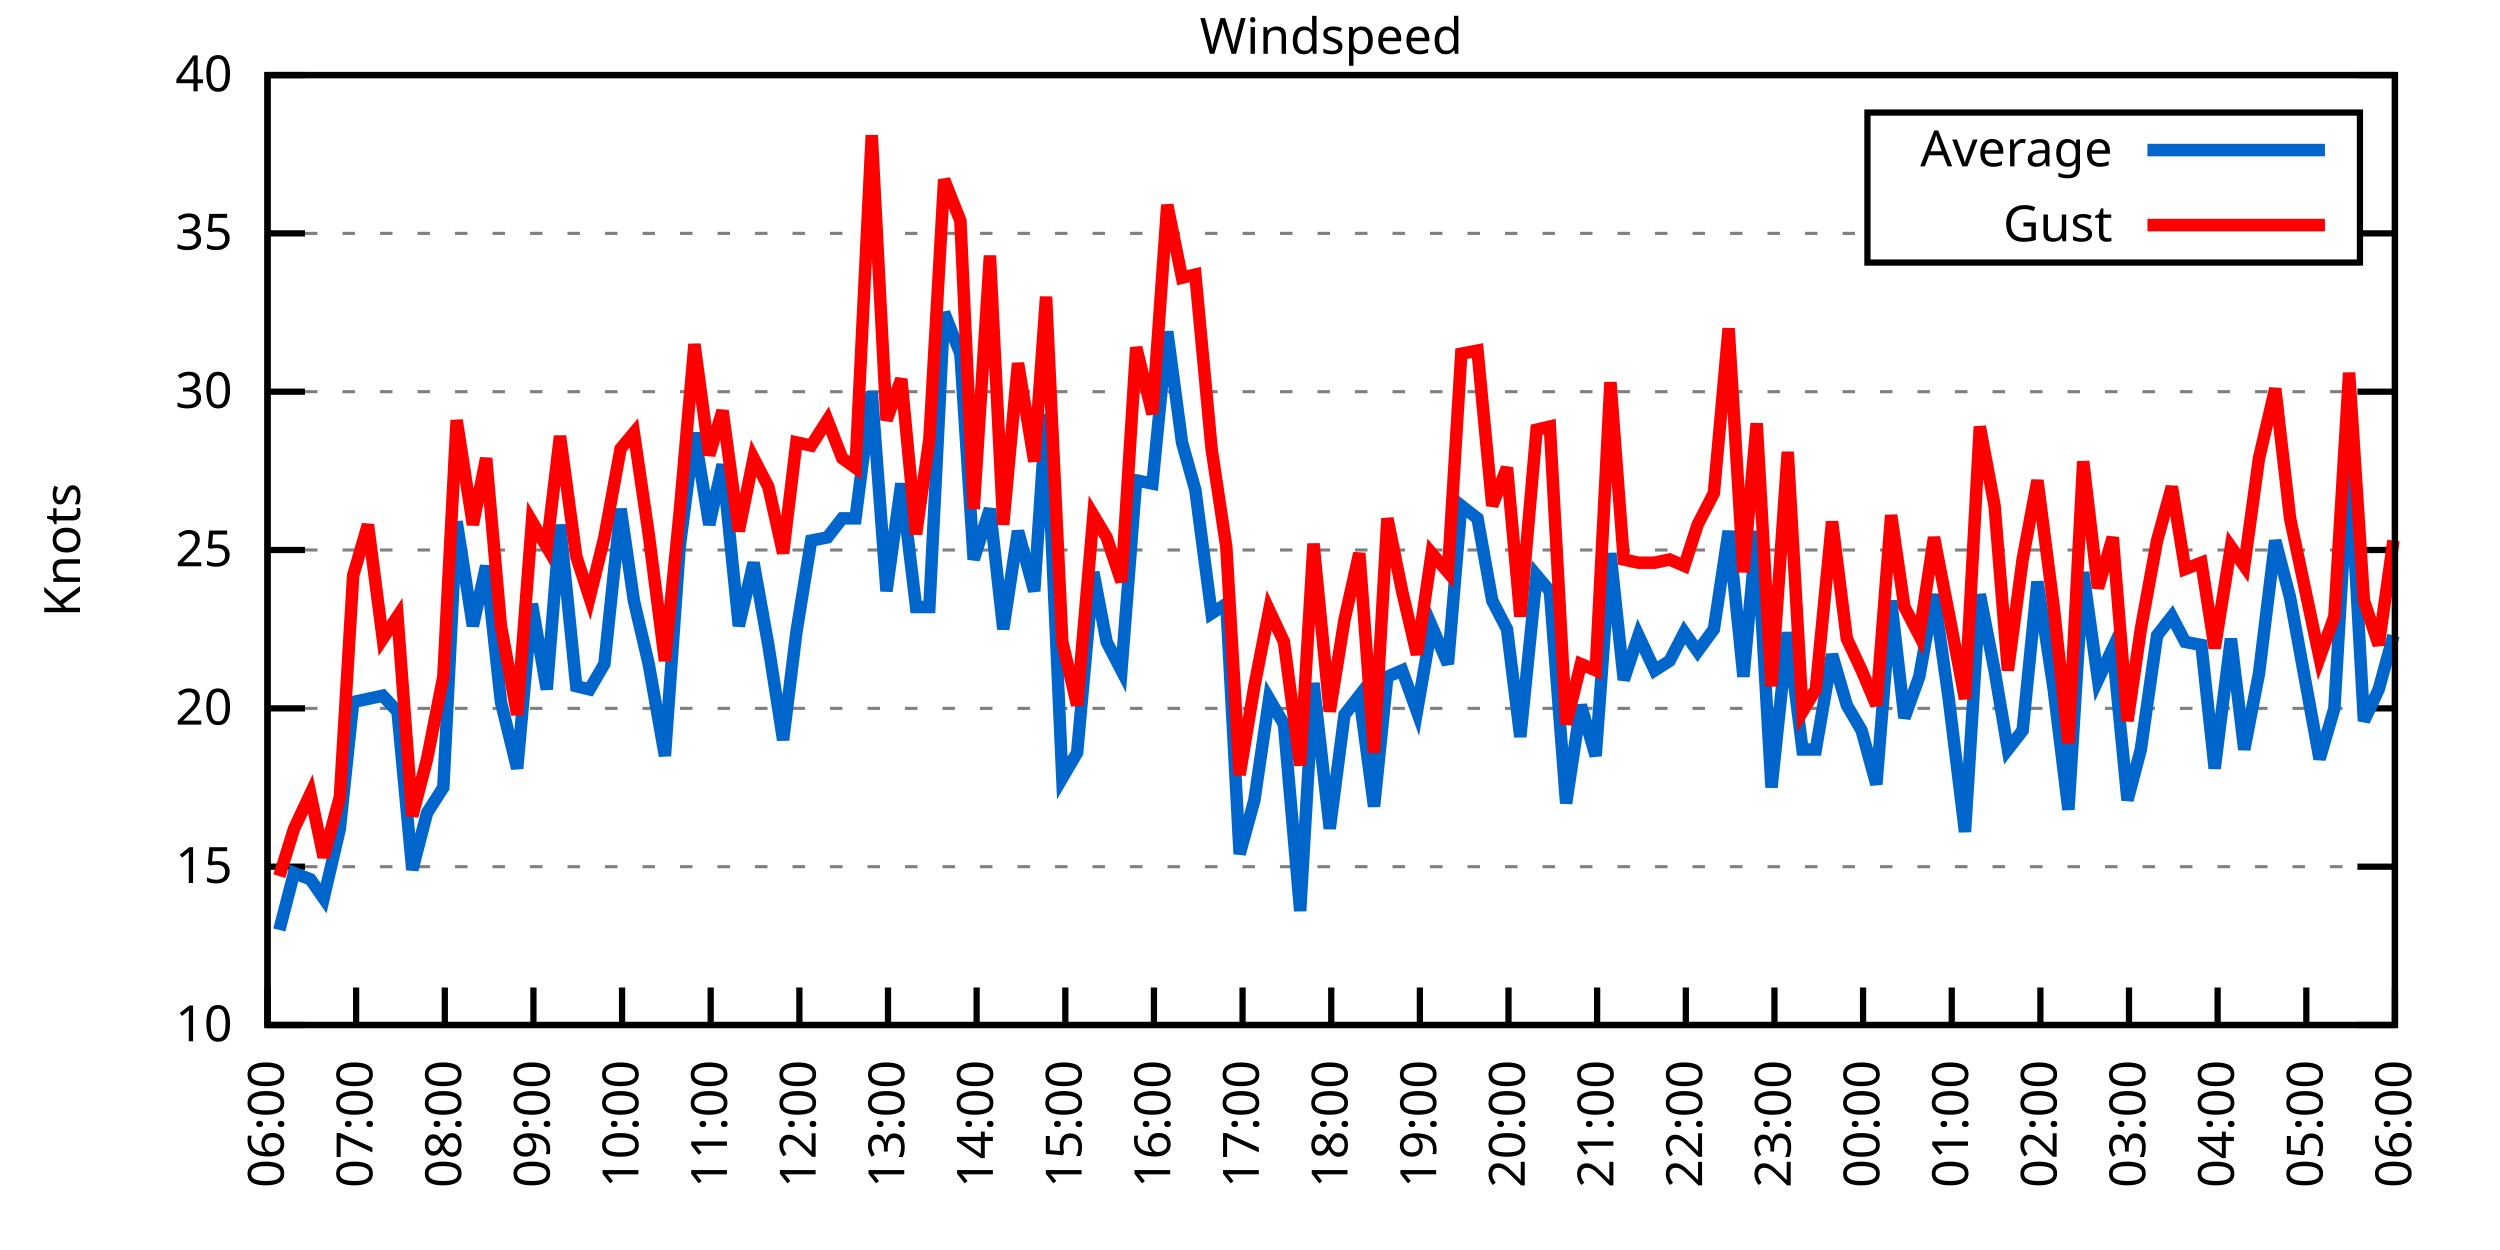
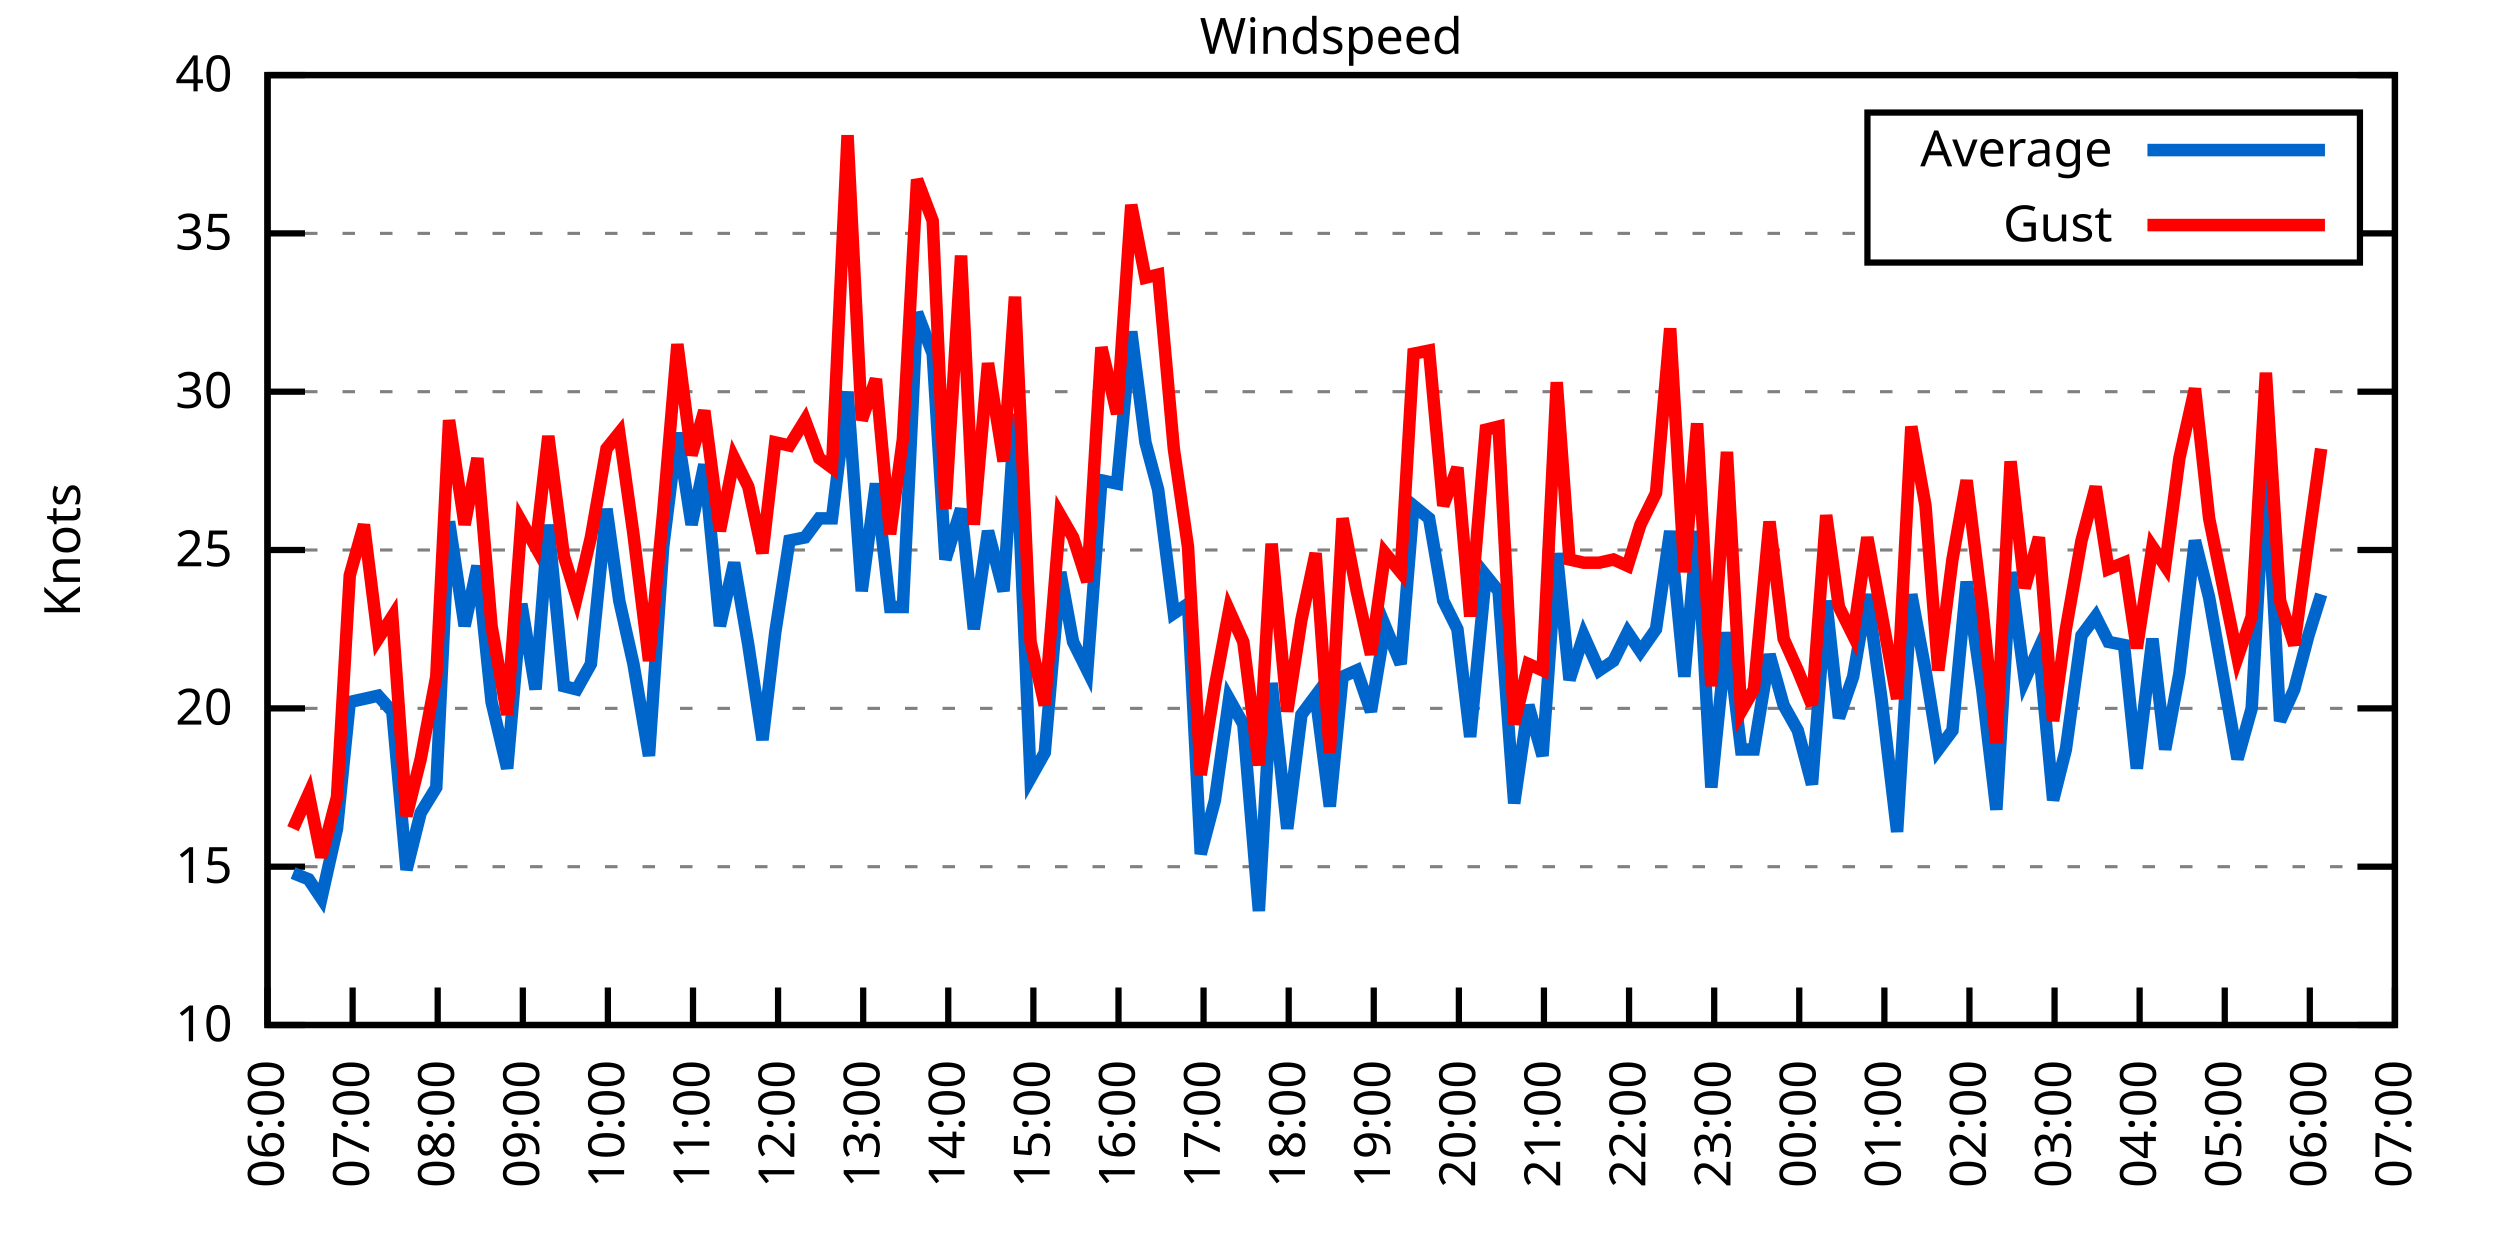
<svg xmlns="http://www.w3.org/2000/svg" xmlns:xlink="http://www.w3.org/1999/xlink" width="400" height="200" viewBox="0 0 400 200">
  <g id="gnuplot_canvas">
    <rect x="0" y="0" width="400" height="200" fill="none" />
    <defs>
      <circle id="gpDot" r="0.5" stroke-width="0.5" stroke="currentColor" />
      <path id="gpPt0" stroke-width="0.333" stroke="currentColor" d="M-1,0 h2 M0,-1 v2" />
      <path id="gpPt1" stroke-width="0.333" stroke="currentColor" d="M-1,-1 L1,1 M1,-1 L-1,1" />
      <path id="gpPt2" stroke-width="0.333" stroke="currentColor" d="M-1,0 L1,0 M0,-1 L0,1 M-1,-1 L1,1 M-1,1 L1,-1" />
      <rect id="gpPt3" stroke-width="0.333" stroke="currentColor" x="-1" y="-1" width="2" height="2" />
      <rect id="gpPt4" stroke-width="0.333" stroke="currentColor" fill="currentColor" x="-1" y="-1" width="2" height="2" />
      <circle id="gpPt5" stroke-width="0.333" stroke="currentColor" cx="0" cy="0" r="1" />
      <use xlink:href="#gpPt5" id="gpPt6" fill="currentColor" stroke="none" />
      <path id="gpPt7" stroke-width="0.333" stroke="currentColor" d="M0,-1.33 L-1.33,0.67 L1.33,0.67 z" />
      <use xlink:href="#gpPt7" id="gpPt8" fill="currentColor" stroke="none" />
      <use xlink:href="#gpPt7" id="gpPt9" stroke="currentColor" transform="rotate(180)" />
      <use xlink:href="#gpPt9" id="gpPt10" fill="currentColor" stroke="none" />
      <use xlink:href="#gpPt3" id="gpPt11" stroke="currentColor" transform="rotate(45)" />
      <use xlink:href="#gpPt11" id="gpPt12" fill="currentColor" stroke="none" />
      <path id="gpPt13" stroke-width="0.333" stroke="currentColor" d="M0,1.330 L1.265,0.411 L0.782,-1.067 L-0.782,-1.076 L-1.265,0.411 z" />
      <use xlink:href="#gpPt13" id="gpPt14" fill="currentColor" stroke="none" />
      <filter id="textbox" filterUnits="objectBoundingBox" x="0" y="0" height="1" width="1">
        <feFlood flood-color="white" flood-opacity="1" result="bgnd" />
        <feComposite in="SourceGraphic" in2="bgnd" operator="atop" />
      </filter>
      <filter id="greybox" filterUnits="objectBoundingBox" x="0" y="0" height="1" width="1">
        <feFlood flood-color="lightgrey" flood-opacity="1" result="grey" />
        <feComposite in="SourceGraphic" in2="grey" operator="atop" />
      </filter>
    </defs>
    <g fill="none" color="white" stroke="currentColor" stroke-width="1.00" stroke-linecap="butt" stroke-linejoin="miter">
</g>
    <g fill="none" color="black" stroke="currentColor" stroke-width="1.00" stroke-linecap="butt" stroke-linejoin="miter">
      <g stroke="none" shape-rendering="crispEdges">
        <polygon fill="rgb(255, 255, 255)" points="42.80,164.00 383.18,164.00 383.18,12.02 42.80,12.02 " />
      </g>
    </g>
    <g fill="none" color="black" stroke="currentColor" stroke-width="1.00" stroke-linecap="butt" stroke-linejoin="miter">
</g>
    <g fill="none" color="black" stroke="black" stroke-width="0.50" stroke-linecap="butt" stroke-linejoin="miter">
</g>
    <g fill="none" color="gray" stroke="currentColor" stroke-width="0.50" stroke-linecap="butt" stroke-linejoin="miter">
      <path stroke="gray" stroke-dasharray="2,4" class="gridline" d="M42.80,164.00 L383.19,164.00  " />
    </g>
    <g fill="none" color="gray" stroke="gray" stroke-width="1.00" stroke-linecap="butt" stroke-linejoin="miter">
</g>
    <g fill="none" color="black" stroke="currentColor" stroke-width="1.00" stroke-linecap="butt" stroke-linejoin="miter">
      <path stroke="black" d="M42.80,164.00 L48.80,164.00 M383.19,164.00 L377.19,164.00  " />
      <g transform="translate(37.20,166.60)" stroke="none" fill="black" font-family="Sans" font-size="8.00" text-anchor="end">
        <text>
          <tspan font-family="Sans"> 10</tspan>
        </text>
      </g>
    </g>
    <g fill="none" color="black" stroke="currentColor" stroke-width="1.00" stroke-linecap="butt" stroke-linejoin="miter">
</g>
    <g fill="none" color="black" stroke="black" stroke-width="0.50" stroke-linecap="butt" stroke-linejoin="miter">
</g>
    <g fill="none" color="gray" stroke="currentColor" stroke-width="0.50" stroke-linecap="butt" stroke-linejoin="miter">
      <path stroke="gray" stroke-dasharray="2,4" class="gridline" d="M42.80,138.67 L383.19,138.67  " />
    </g>
    <g fill="none" color="gray" stroke="gray" stroke-width="1.00" stroke-linecap="butt" stroke-linejoin="miter">
</g>
    <g fill="none" color="black" stroke="currentColor" stroke-width="1.00" stroke-linecap="butt" stroke-linejoin="miter">
      <path stroke="black" d="M42.80,138.67 L48.80,138.67 M383.19,138.67 L377.19,138.67  " />
      <g transform="translate(37.20,141.27)" stroke="none" fill="black" font-family="Sans" font-size="8.00" text-anchor="end">
        <text>
          <tspan font-family="Sans"> 15</tspan>
        </text>
      </g>
    </g>
    <g fill="none" color="black" stroke="currentColor" stroke-width="1.00" stroke-linecap="butt" stroke-linejoin="miter">
</g>
    <g fill="none" color="black" stroke="black" stroke-width="0.50" stroke-linecap="butt" stroke-linejoin="miter">
</g>
    <g fill="none" color="gray" stroke="currentColor" stroke-width="0.50" stroke-linecap="butt" stroke-linejoin="miter">
      <path stroke="gray" stroke-dasharray="2,4" class="gridline" d="M42.80,113.34 L383.19,113.34  " />
    </g>
    <g fill="none" color="gray" stroke="gray" stroke-width="1.00" stroke-linecap="butt" stroke-linejoin="miter">
</g>
    <g fill="none" color="black" stroke="currentColor" stroke-width="1.00" stroke-linecap="butt" stroke-linejoin="miter">
      <path stroke="black" d="M42.80,113.34 L48.80,113.34 M383.19,113.34 L377.19,113.34  " />
      <g transform="translate(37.20,115.94)" stroke="none" fill="black" font-family="Sans" font-size="8.00" text-anchor="end">
        <text>
          <tspan font-family="Sans"> 20</tspan>
        </text>
      </g>
    </g>
    <g fill="none" color="black" stroke="currentColor" stroke-width="1.00" stroke-linecap="butt" stroke-linejoin="miter">
</g>
    <g fill="none" color="black" stroke="black" stroke-width="0.50" stroke-linecap="butt" stroke-linejoin="miter">
</g>
    <g fill="none" color="gray" stroke="currentColor" stroke-width="0.50" stroke-linecap="butt" stroke-linejoin="miter">
      <path stroke="gray" stroke-dasharray="2,4" class="gridline" d="M42.80,88.00 L383.19,88.00  " />
    </g>
    <g fill="none" color="gray" stroke="gray" stroke-width="1.00" stroke-linecap="butt" stroke-linejoin="miter">
</g>
    <g fill="none" color="black" stroke="currentColor" stroke-width="1.00" stroke-linecap="butt" stroke-linejoin="miter">
      <path stroke="black" d="M42.80,88.00 L48.80,88.00 M383.19,88.00 L377.19,88.00  " />
      <g transform="translate(37.20,90.60)" stroke="none" fill="black" font-family="Sans" font-size="8.00" text-anchor="end">
        <text>
          <tspan font-family="Sans"> 25</tspan>
        </text>
      </g>
    </g>
    <g fill="none" color="black" stroke="currentColor" stroke-width="1.00" stroke-linecap="butt" stroke-linejoin="miter">
</g>
    <g fill="none" color="black" stroke="black" stroke-width="0.50" stroke-linecap="butt" stroke-linejoin="miter">
</g>
    <g fill="none" color="gray" stroke="currentColor" stroke-width="0.50" stroke-linecap="butt" stroke-linejoin="miter">
      <path stroke="gray" stroke-dasharray="2,4" class="gridline" d="M42.80,62.67 L383.19,62.67  " />
    </g>
    <g fill="none" color="gray" stroke="gray" stroke-width="1.00" stroke-linecap="butt" stroke-linejoin="miter">
</g>
    <g fill="none" color="black" stroke="currentColor" stroke-width="1.00" stroke-linecap="butt" stroke-linejoin="miter">
      <path stroke="black" d="M42.80,62.67 L48.80,62.67 M383.19,62.67 L377.19,62.67  " />
      <g transform="translate(37.20,65.27)" stroke="none" fill="black" font-family="Sans" font-size="8.00" text-anchor="end">
        <text>
          <tspan font-family="Sans"> 30</tspan>
        </text>
      </g>
    </g>
    <g fill="none" color="black" stroke="currentColor" stroke-width="1.00" stroke-linecap="butt" stroke-linejoin="miter">
</g>
    <g fill="none" color="black" stroke="black" stroke-width="0.50" stroke-linecap="butt" stroke-linejoin="miter">
</g>
    <g fill="none" color="gray" stroke="currentColor" stroke-width="0.50" stroke-linecap="butt" stroke-linejoin="miter">
      <path stroke="gray" stroke-dasharray="2,4" class="gridline" d="M42.80,37.34 L298.79,37.34 M377.59,37.34 L383.19,37.34  " />
    </g>
    <g fill="none" color="gray" stroke="gray" stroke-width="1.00" stroke-linecap="butt" stroke-linejoin="miter">
</g>
    <g fill="none" color="black" stroke="currentColor" stroke-width="1.00" stroke-linecap="butt" stroke-linejoin="miter">
      <path stroke="black" d="M42.80,37.34 L48.80,37.34 M383.19,37.34 L377.19,37.34  " />
      <g transform="translate(37.20,39.94)" stroke="none" fill="black" font-family="Sans" font-size="8.00" text-anchor="end">
        <text>
          <tspan font-family="Sans"> 35</tspan>
        </text>
      </g>
    </g>
    <g fill="none" color="black" stroke="currentColor" stroke-width="1.00" stroke-linecap="butt" stroke-linejoin="miter">
</g>
    <g fill="none" color="black" stroke="black" stroke-width="0.50" stroke-linecap="butt" stroke-linejoin="miter">
</g>
    <g fill="none" color="gray" stroke="currentColor" stroke-width="0.50" stroke-linecap="butt" stroke-linejoin="miter">
      <path stroke="gray" stroke-dasharray="2,4" class="gridline" d="M42.80,12.01 L383.19,12.01  " />
    </g>
    <g fill="none" color="gray" stroke="gray" stroke-width="1.00" stroke-linecap="butt" stroke-linejoin="miter">
</g>
    <g fill="none" color="black" stroke="currentColor" stroke-width="1.00" stroke-linecap="butt" stroke-linejoin="miter">
      <path stroke="black" d="M42.80,12.01 L48.80,12.01 M383.19,12.01 L377.19,12.01  " />
      <g transform="translate(37.20,14.61)" stroke="none" fill="black" font-family="Sans" font-size="8.00" text-anchor="end">
        <text>
          <tspan font-family="Sans"> 40</tspan>
        </text>
      </g>
    </g>
    <g fill="none" color="black" stroke="currentColor" stroke-width="1.00" stroke-linecap="butt" stroke-linejoin="miter">
      <path stroke="black" d="M42.80,164.00 L42.80,158.00  " />
      <g transform="translate(45.40,169.60) rotate(270.00)" stroke="none" fill="black" font-family="Sans" font-size="8.00" text-anchor="end">
        <text>
          <tspan font-family="Sans">06:00</tspan>
        </text>
      </g>
    </g>
    <g fill="none" color="black" stroke="currentColor" stroke-width="1.00" stroke-linecap="butt" stroke-linejoin="miter">
-       <path stroke="black" d="M56.98,164.00 L56.98,158.00  " />
-       <g transform="translate(59.58,169.60) rotate(270.00)" stroke="none" fill="black" font-family="Sans" font-size="8.00" text-anchor="end">
+       <path stroke="black" d="M56.42,164.00 L56.42,158.00  " />
+       <g transform="translate(59.02,169.60) rotate(270.00)" stroke="none" fill="black" font-family="Sans" font-size="8.00" text-anchor="end">
        <text>
          <tspan font-family="Sans">07:00</tspan>
        </text>
      </g>
    </g>
    <g fill="none" color="black" stroke="currentColor" stroke-width="1.00" stroke-linecap="butt" stroke-linejoin="miter">
-       <path stroke="black" d="M71.17,164.00 L71.17,158.00  " />
-       <g transform="translate(73.77,169.60) rotate(270.00)" stroke="none" fill="black" font-family="Sans" font-size="8.00" text-anchor="end">
+       <path stroke="black" d="M70.03,164.00 L70.03,158.00  " />
+       <g transform="translate(72.63,169.60) rotate(270.00)" stroke="none" fill="black" font-family="Sans" font-size="8.00" text-anchor="end">
        <text>
          <tspan font-family="Sans">08:00</tspan>
        </text>
      </g>
    </g>
    <g fill="none" color="black" stroke="currentColor" stroke-width="1.00" stroke-linecap="butt" stroke-linejoin="miter">
-       <path stroke="black" d="M85.35,164.00 L85.35,158.00  " />
-       <g transform="translate(87.95,169.60) rotate(270.00)" stroke="none" fill="black" font-family="Sans" font-size="8.00" text-anchor="end">
+       <path stroke="black" d="M83.65,164.00 L83.65,158.00  " />
+       <g transform="translate(86.25,169.60) rotate(270.00)" stroke="none" fill="black" font-family="Sans" font-size="8.00" text-anchor="end">
        <text>
          <tspan font-family="Sans">09:00</tspan>
        </text>
      </g>
    </g>
    <g fill="none" color="black" stroke="currentColor" stroke-width="1.00" stroke-linecap="butt" stroke-linejoin="miter">
-       <path stroke="black" d="M99.53,164.00 L99.53,158.00  " />
-       <g transform="translate(102.13,169.60) rotate(270.00)" stroke="none" fill="black" font-family="Sans" font-size="8.00" text-anchor="end">
+       <path stroke="black" d="M97.26,164.00 L97.26,158.00  " />
+       <g transform="translate(99.86,169.60) rotate(270.00)" stroke="none" fill="black" font-family="Sans" font-size="8.00" text-anchor="end">
        <text>
          <tspan font-family="Sans">10:00</tspan>
        </text>
      </g>
    </g>
    <g fill="none" color="black" stroke="currentColor" stroke-width="1.00" stroke-linecap="butt" stroke-linejoin="miter">
-       <path stroke="black" d="M113.71,164.00 L113.71,158.00  " />
-       <g transform="translate(116.31,169.60) rotate(270.00)" stroke="none" fill="black" font-family="Sans" font-size="8.00" text-anchor="end">
+       <path stroke="black" d="M110.88,164.00 L110.88,158.00  " />
+       <g transform="translate(113.48,169.60) rotate(270.00)" stroke="none" fill="black" font-family="Sans" font-size="8.00" text-anchor="end">
        <text>
          <tspan font-family="Sans">11:00</tspan>
        </text>
      </g>
    </g>
    <g fill="none" color="black" stroke="currentColor" stroke-width="1.00" stroke-linecap="butt" stroke-linejoin="miter">
-       <path stroke="black" d="M127.90,164.00 L127.90,158.00  " />
-       <g transform="translate(130.50,169.60) rotate(270.00)" stroke="none" fill="black" font-family="Sans" font-size="8.00" text-anchor="end">
+       <path stroke="black" d="M124.49,164.00 L124.49,158.00  " />
+       <g transform="translate(127.09,169.60) rotate(270.00)" stroke="none" fill="black" font-family="Sans" font-size="8.00" text-anchor="end">
        <text>
          <tspan font-family="Sans">12:00</tspan>
        </text>
      </g>
    </g>
    <g fill="none" color="black" stroke="currentColor" stroke-width="1.00" stroke-linecap="butt" stroke-linejoin="miter">
-       <path stroke="black" d="M142.08,164.00 L142.08,158.00  " />
-       <g transform="translate(144.68,169.60) rotate(270.00)" stroke="none" fill="black" font-family="Sans" font-size="8.00" text-anchor="end">
+       <path stroke="black" d="M138.11,164.00 L138.11,158.00  " />
+       <g transform="translate(140.71,169.60) rotate(270.00)" stroke="none" fill="black" font-family="Sans" font-size="8.00" text-anchor="end">
        <text>
          <tspan font-family="Sans">13:00</tspan>
        </text>
      </g>
    </g>
    <g fill="none" color="black" stroke="currentColor" stroke-width="1.00" stroke-linecap="butt" stroke-linejoin="miter">
-       <path stroke="black" d="M156.26,164.00 L156.26,158.00  " />
-       <g transform="translate(158.86,169.60) rotate(270.00)" stroke="none" fill="black" font-family="Sans" font-size="8.00" text-anchor="end">
+       <path stroke="black" d="M151.72,164.00 L151.72,158.00  " />
+       <g transform="translate(154.32,169.60) rotate(270.00)" stroke="none" fill="black" font-family="Sans" font-size="8.00" text-anchor="end">
        <text>
          <tspan font-family="Sans">14:00</tspan>
        </text>
      </g>
    </g>
    <g fill="none" color="black" stroke="currentColor" stroke-width="1.00" stroke-linecap="butt" stroke-linejoin="miter">
-       <path stroke="black" d="M170.45,164.00 L170.45,158.00  " />
-       <g transform="translate(173.05,169.60) rotate(270.00)" stroke="none" fill="black" font-family="Sans" font-size="8.00" text-anchor="end">
+       <path stroke="black" d="M165.34,164.00 L165.34,158.00  " />
+       <g transform="translate(167.94,169.60) rotate(270.00)" stroke="none" fill="black" font-family="Sans" font-size="8.00" text-anchor="end">
        <text>
          <tspan font-family="Sans">15:00</tspan>
        </text>
      </g>
    </g>
    <g fill="none" color="black" stroke="currentColor" stroke-width="1.00" stroke-linecap="butt" stroke-linejoin="miter">
-       <path stroke="black" d="M184.63,164.00 L184.63,158.00  " />
-       <g transform="translate(187.23,169.60) rotate(270.00)" stroke="none" fill="black" font-family="Sans" font-size="8.00" text-anchor="end">
+       <path stroke="black" d="M178.96,164.00 L178.96,158.00  " />
+       <g transform="translate(181.56,169.60) rotate(270.00)" stroke="none" fill="black" font-family="Sans" font-size="8.00" text-anchor="end">
        <text>
          <tspan font-family="Sans">16:00</tspan>
        </text>
      </g>
    </g>
    <g fill="none" color="black" stroke="currentColor" stroke-width="1.00" stroke-linecap="butt" stroke-linejoin="miter">
-       <path stroke="black" d="M198.81,164.00 L198.81,158.00  " />
-       <g transform="translate(201.41,169.60) rotate(270.00)" stroke="none" fill="black" font-family="Sans" font-size="8.00" text-anchor="end">
+       <path stroke="black" d="M192.57,164.00 L192.57,158.00  " />
+       <g transform="translate(195.17,169.60) rotate(270.00)" stroke="none" fill="black" font-family="Sans" font-size="8.00" text-anchor="end">
        <text>
          <tspan font-family="Sans">17:00</tspan>
        </text>
      </g>
    </g>
    <g fill="none" color="black" stroke="currentColor" stroke-width="1.00" stroke-linecap="butt" stroke-linejoin="miter">
-       <path stroke="black" d="M213.00,164.00 L213.00,158.00  " />
-       <g transform="translate(215.60,169.60) rotate(270.00)" stroke="none" fill="black" font-family="Sans" font-size="8.00" text-anchor="end">
+       <path stroke="black" d="M206.19,164.00 L206.19,158.00  " />
+       <g transform="translate(208.79,169.60) rotate(270.00)" stroke="none" fill="black" font-family="Sans" font-size="8.00" text-anchor="end">
        <text>
          <tspan font-family="Sans">18:00</tspan>
        </text>
      </g>
    </g>
    <g fill="none" color="black" stroke="currentColor" stroke-width="1.00" stroke-linecap="butt" stroke-linejoin="miter">
-       <path stroke="black" d="M227.18,164.00 L227.18,158.00  " />
-       <g transform="translate(229.78,169.60) rotate(270.00)" stroke="none" fill="black" font-family="Sans" font-size="8.00" text-anchor="end">
+       <path stroke="black" d="M219.80,164.00 L219.80,158.00  " />
+       <g transform="translate(222.40,169.60) rotate(270.00)" stroke="none" fill="black" font-family="Sans" font-size="8.00" text-anchor="end">
        <text>
          <tspan font-family="Sans">19:00</tspan>
        </text>
      </g>
    </g>
    <g fill="none" color="black" stroke="currentColor" stroke-width="1.00" stroke-linecap="butt" stroke-linejoin="miter">
-       <path stroke="black" d="M241.36,164.00 L241.36,158.00  " />
-       <g transform="translate(243.96,169.60) rotate(270.00)" stroke="none" fill="black" font-family="Sans" font-size="8.00" text-anchor="end">
+       <path stroke="black" d="M233.42,164.00 L233.42,158.00  " />
+       <g transform="translate(236.02,169.60) rotate(270.00)" stroke="none" fill="black" font-family="Sans" font-size="8.00" text-anchor="end">
        <text>
          <tspan font-family="Sans">20:00</tspan>
        </text>
      </g>
    </g>
    <g fill="none" color="black" stroke="currentColor" stroke-width="1.00" stroke-linecap="butt" stroke-linejoin="miter">
-       <path stroke="black" d="M255.54,164.00 L255.54,158.00  " />
-       <g transform="translate(258.14,169.60) rotate(270.00)" stroke="none" fill="black" font-family="Sans" font-size="8.00" text-anchor="end">
+       <path stroke="black" d="M247.03,164.00 L247.03,158.00  " />
+       <g transform="translate(249.63,169.60) rotate(270.00)" stroke="none" fill="black" font-family="Sans" font-size="8.00" text-anchor="end">
        <text>
          <tspan font-family="Sans">21:00</tspan>
        </text>
      </g>
    </g>
    <g fill="none" color="black" stroke="currentColor" stroke-width="1.00" stroke-linecap="butt" stroke-linejoin="miter">
-       <path stroke="black" d="M269.73,164.00 L269.73,158.00  " />
-       <g transform="translate(272.33,169.60) rotate(270.00)" stroke="none" fill="black" font-family="Sans" font-size="8.00" text-anchor="end">
+       <path stroke="black" d="M260.65,164.00 L260.65,158.00  " />
+       <g transform="translate(263.25,169.60) rotate(270.00)" stroke="none" fill="black" font-family="Sans" font-size="8.00" text-anchor="end">
        <text>
          <tspan font-family="Sans">22:00</tspan>
        </text>
      </g>
    </g>
    <g fill="none" color="black" stroke="currentColor" stroke-width="1.00" stroke-linecap="butt" stroke-linejoin="miter">
-       <path stroke="black" d="M283.91,164.00 L283.91,158.00  " />
-       <g transform="translate(286.51,169.60) rotate(270.00)" stroke="none" fill="black" font-family="Sans" font-size="8.00" text-anchor="end">
+       <path stroke="black" d="M274.27,164.00 L274.27,158.00  " />
+       <g transform="translate(276.87,169.60) rotate(270.00)" stroke="none" fill="black" font-family="Sans" font-size="8.00" text-anchor="end">
        <text>
          <tspan font-family="Sans">23:00</tspan>
        </text>
      </g>
    </g>
    <g fill="none" color="black" stroke="currentColor" stroke-width="1.00" stroke-linecap="butt" stroke-linejoin="miter">
-       <path stroke="black" d="M298.09,164.00 L298.09,158.00  " />
-       <g transform="translate(300.69,169.60) rotate(270.00)" stroke="none" fill="black" font-family="Sans" font-size="8.00" text-anchor="end">
+       <path stroke="black" d="M287.88,164.00 L287.88,158.00  " />
+       <g transform="translate(290.48,169.60) rotate(270.00)" stroke="none" fill="black" font-family="Sans" font-size="8.00" text-anchor="end">
        <text>
          <tspan font-family="Sans">00:00</tspan>
        </text>
      </g>
    </g>
    <g fill="none" color="black" stroke="currentColor" stroke-width="1.00" stroke-linecap="butt" stroke-linejoin="miter">
-       <path stroke="black" d="M312.28,164.00 L312.28,158.00  " />
-       <g transform="translate(314.88,169.60) rotate(270.00)" stroke="none" fill="black" font-family="Sans" font-size="8.00" text-anchor="end">
+       <path stroke="black" d="M301.50,164.00 L301.50,158.00  " />
+       <g transform="translate(304.10,169.60) rotate(270.00)" stroke="none" fill="black" font-family="Sans" font-size="8.00" text-anchor="end">
        <text>
          <tspan font-family="Sans">01:00</tspan>
        </text>
      </g>
    </g>
    <g fill="none" color="black" stroke="currentColor" stroke-width="1.00" stroke-linecap="butt" stroke-linejoin="miter">
-       <path stroke="black" d="M326.46,164.00 L326.46,158.00  " />
-       <g transform="translate(329.06,169.60) rotate(270.00)" stroke="none" fill="black" font-family="Sans" font-size="8.00" text-anchor="end">
+       <path stroke="black" d="M315.11,164.00 L315.11,158.00  " />
+       <g transform="translate(317.71,169.60) rotate(270.00)" stroke="none" fill="black" font-family="Sans" font-size="8.00" text-anchor="end">
        <text>
          <tspan font-family="Sans">02:00</tspan>
        </text>
      </g>
    </g>
    <g fill="none" color="black" stroke="currentColor" stroke-width="1.00" stroke-linecap="butt" stroke-linejoin="miter">
-       <path stroke="black" d="M340.64,164.00 L340.64,158.00  " />
-       <g transform="translate(343.24,169.60) rotate(270.00)" stroke="none" fill="black" font-family="Sans" font-size="8.00" text-anchor="end">
+       <path stroke="black" d="M328.73,164.00 L328.73,158.00  " />
+       <g transform="translate(331.33,169.60) rotate(270.00)" stroke="none" fill="black" font-family="Sans" font-size="8.00" text-anchor="end">
        <text>
          <tspan font-family="Sans">03:00</tspan>
        </text>
      </g>
    </g>
    <g fill="none" color="black" stroke="currentColor" stroke-width="1.00" stroke-linecap="butt" stroke-linejoin="miter">
-       <path stroke="black" d="M354.82,164.00 L354.82,158.00  " />
-       <g transform="translate(357.42,169.60) rotate(270.00)" stroke="none" fill="black" font-family="Sans" font-size="8.00" text-anchor="end">
+       <path stroke="black" d="M342.34,164.00 L342.34,158.00  " />
+       <g transform="translate(344.94,169.60) rotate(270.00)" stroke="none" fill="black" font-family="Sans" font-size="8.00" text-anchor="end">
        <text>
          <tspan font-family="Sans">04:00</tspan>
        </text>
      </g>
    </g>
    <g fill="none" color="black" stroke="currentColor" stroke-width="1.00" stroke-linecap="butt" stroke-linejoin="miter">
-       <path stroke="black" d="M369.01,164.00 L369.01,158.00  " />
-       <g transform="translate(371.61,169.60) rotate(270.00)" stroke="none" fill="black" font-family="Sans" font-size="8.00" text-anchor="end">
+       <path stroke="black" d="M355.96,164.00 L355.96,158.00  " />
+       <g transform="translate(358.56,169.60) rotate(270.00)" stroke="none" fill="black" font-family="Sans" font-size="8.00" text-anchor="end">
        <text>
          <tspan font-family="Sans">05:00</tspan>
+         </text>
+       </g>
+     </g>
+     <g fill="none" color="black" stroke="currentColor" stroke-width="1.00" stroke-linecap="butt" stroke-linejoin="miter">
+       <path stroke="black" d="M369.57,164.00 L369.57,158.00  " />
+       <g transform="translate(372.17,169.60) rotate(270.00)" stroke="none" fill="black" font-family="Sans" font-size="8.00" text-anchor="end">
+         <text>
+           <tspan font-family="Sans">06:00</tspan>
        </text>
      </g>
    </g>
    <g fill="none" color="black" stroke="currentColor" stroke-width="1.00" stroke-linecap="butt" stroke-linejoin="miter">
      <path stroke="black" d="M383.19,164.00 L383.19,158.00  " />
      <g transform="translate(385.79,169.60) rotate(270.00)" stroke="none" fill="black" font-family="Sans" font-size="8.00" text-anchor="end">
        <text>
-           <tspan font-family="Sans">06:00</tspan>
+           <tspan font-family="Sans">07:00</tspan>
        </text>
      </g>
    </g>
    <g fill="none" color="black" stroke="currentColor" stroke-width="1.00" stroke-linecap="butt" stroke-linejoin="miter">
</g>
    <g fill="none" color="black" stroke="currentColor" stroke-width="1.00" stroke-linecap="butt" stroke-linejoin="miter">
      <path stroke="black" d="M42.80,12.01 L42.80,164.00 L383.19,164.00 L383.19,12.01 L42.80,12.01 Z  " />
    </g>
    <g fill="none" color="black" stroke="currentColor" stroke-width="1.00" stroke-linecap="butt" stroke-linejoin="miter">
</g>
    <g fill="none" color="black" stroke="currentColor" stroke-width="1.00" stroke-linecap="butt" stroke-linejoin="miter">
      <path stroke="black" d="M298.79,42.01 L298.79,18.01 L377.59,18.01 L377.59,42.01 L298.79,42.01 Z  " />
    </g>
    <g id="Windspeed_plot_1">
      <g fill="none" color="white" stroke="black" stroke-width="2.00" stroke-linecap="butt" stroke-linejoin="miter">
</g>
      <g fill="none" color="black" stroke="currentColor" stroke-width="2.00" stroke-linecap="butt" stroke-linejoin="miter">
        <g transform="translate(337.99,26.61)" stroke="none" fill="black" font-family="Sans" font-size="8.00" text-anchor="end">
          <text>
            <tspan font-family="Sans">Average</tspan>
          </text>
        </g>
      </g>
      <g fill="none" color="black" stroke="currentColor" stroke-width="2.00" stroke-linecap="butt" stroke-linejoin="miter">
-         <path stroke="rgb(  0, 102, 204)" d="M343.59,24.01 L371.99,24.01 M44.69,148.80 L47.05,139.68 L49.66,140.69 L51.78,143.73 L54.38,132.59 L56.51,112.32   L58.87,111.82 L61.24,111.31 L63.60,113.84 L65.97,139.17 L68.33,130.06 L70.93,126.00 L73.06,83.45 L75.66,100.16   L77.78,90.54 L80.15,112.32 L82.75,122.96 L85.11,96.62 L87.48,110.30 L89.60,83.95 L92.20,109.79 L94.33,110.30   L96.70,106.24 L99.30,81.42 L101.42,96.11 L103.79,106.24 L106.39,120.94 L108.75,87.50 L111.11,69.26 L113.48,83.95   L115.61,74.33 L118.21,100.16 L120.57,90.03 L122.93,103.20 L125.30,118.40 L127.42,101.18 L129.79,86.49 L132.39,85.98   L134.75,82.94 L136.88,82.94 L139.48,62.67 L141.84,94.59 L144.21,77.37 L146.57,97.12 L148.70,97.12 L151.06,50.01   L153.66,56.59 L155.79,89.52 L158.39,81.42 L160.52,100.67 L162.88,84.97 L165.48,94.59 L167.37,66.22 L169.97,124.48   L172.34,120.43 L174.94,91.55 L177.06,102.70 L179.43,107.26 L181.79,76.86 L184.39,77.37 L186.76,53.05 L189.12,70.78   L191.25,78.38 L193.85,98.14 L196.21,96.62 L198.34,136.64 L200.70,128.03 L203.07,111.82 L205.43,115.87 L208.03,145.76   L210.16,109.28 L212.76,132.59 L215.12,114.35 L217.49,111.31 L219.85,129.04 L221.98,108.27 L224.34,107.26 L226.71,113.84   L229.07,100.16 L231.67,106.24 L233.80,80.91 L236.40,82.94 L238.76,96.11 L241.12,100.67 L243.25,117.90 L245.85,92.06   L247.98,94.59 L250.58,128.54 L252.94,112.83 L255.31,120.94 L257.67,88.51 L259.80,108.78 L262.16,101.68 L264.76,107.26   L267.13,105.74 L269.49,101.18 L271.62,104.22 L274.22,100.67 L276.58,84.97 L278.95,108.27 L281.07,84.97 L283.44,126.00   L286.04,101.18 L288.40,119.92 L290.53,119.92 L293.13,104.72 L295.49,112.83 L297.86,116.88 L300.22,125.50 L302.58,96.11   L304.71,114.86 L307.08,108.27 L309.44,95.10 L311.80,111.82 L314.40,133.10 L316.77,95.10 L319.13,107.26 L321.26,119.92   L323.62,116.88 L325.99,93.07 L328.59,110.30 L330.95,129.55 L333.31,91.55 L335.68,108.78 L338.04,103.71 L340.40,128.03   L342.53,119.92 L345.13,101.68 L347.50,98.64 L349.62,102.70 L352.22,103.20 L354.35,122.96 L356.95,102.19 L359.08,119.92   L361.44,107.76 L364.04,86.49 L366.41,95.60 L371.13,121.44 L373.50,113.34 L375.86,72.81 L378.23,115.36 L380.59,110.30   L382.95,101.68  " />
+         <path stroke="rgb(  0, 102, 204)" d="M343.59,24.01 L371.99,24.01 M46.88,139.68 L49.38,140.69 L51.42,143.73 L53.92,132.59 L55.96,112.32 L58.23,111.82   L60.50,111.31 L62.77,113.84 L65.04,139.17 L67.31,130.06 L69.80,126.00 L71.85,83.45 L74.34,100.16 L76.39,90.54   L78.65,112.32 L81.15,122.96 L83.42,96.62 L85.69,110.30 L87.73,83.95 L90.23,109.79 L92.27,110.30 L94.54,106.24   L97.04,81.42 L99.08,96.11 L101.35,106.24 L103.84,120.94 L106.11,87.50 L108.38,69.26 L110.65,83.95 L112.69,74.33   L115.19,100.16 L117.46,90.03 L119.73,103.20 L122.00,118.40 L124.04,101.18 L126.31,86.49 L128.81,85.98 L131.07,82.94   L133.12,82.94 L135.61,62.67 L137.88,94.59 L140.15,77.37 L142.42,97.12 L144.46,97.12 L146.73,50.01 L149.23,56.59   L151.27,89.52 L153.77,81.42 L155.81,100.67 L158.08,84.97 L160.57,94.59 L162.39,66.22 L164.89,124.48 L167.16,120.43   L169.65,91.55 L171.69,102.70 L173.96,107.26 L176.23,76.86 L178.73,77.37 L181.00,53.05 L183.27,70.78 L185.31,78.38   L187.81,98.14 L190.08,96.62 L192.12,136.64 L194.39,128.03 L196.66,111.82 L198.93,115.87 L201.42,145.76 L203.46,109.28   L205.96,132.59 L208.23,114.35 L210.50,111.31 L212.77,129.04 L214.81,108.27 L217.08,107.26 L219.35,113.84 L221.62,100.16   L224.11,106.24 L226.16,80.91 L228.65,82.94 L230.92,96.11 L233.19,100.67 L235.23,117.90 L237.73,92.06 L239.77,94.59   L242.27,128.54 L244.54,112.83 L246.81,120.94 L249.08,88.51 L251.12,108.78 L253.39,101.68 L255.88,107.26 L258.15,105.74   L260.42,101.18 L262.47,104.22 L264.96,100.67 L267.23,84.97 L269.50,108.27 L271.54,84.97 L273.81,126.00 L276.31,101.18   L278.58,119.92 L280.62,119.92 L283.12,104.72 L285.38,112.83 L287.65,116.88 L289.92,125.50 L292.19,96.11 L294.23,114.86   L296.50,108.27 L298.77,95.10 L301.04,111.82 L303.54,133.10 L305.81,95.10 L308.08,107.26 L310.12,119.92 L312.39,116.88   L314.66,93.07 L317.15,110.30 L319.42,129.55 L321.69,91.55 L323.96,108.78 L326.23,103.71 L328.50,128.03 L330.54,119.92   L333.04,101.68 L335.31,98.64 L337.35,102.70 L339.85,103.20 L341.89,122.96 L344.39,102.19 L346.43,119.92 L348.70,107.76   L351.19,86.49 L353.46,95.60 L358.00,121.44 L360.27,113.34 L362.54,72.81 L364.81,115.36 L367.08,110.30 L369.35,101.68   L371.39,95.10  " />
      </g>
    </g>
    <g id="Windspeed_plot_2">
      <g fill="none" color="black" stroke="currentColor" stroke-width="2.00" stroke-linecap="butt" stroke-linejoin="miter">
        <g transform="translate(337.99,38.61)" stroke="none" fill="black" font-family="Sans" font-size="8.00" text-anchor="end">
          <text>
            <tspan font-family="Sans">Gust</tspan>
          </text>
        </g>
      </g>
      <g fill="none" color="black" stroke="currentColor" stroke-width="2.00" stroke-linecap="butt" stroke-linejoin="miter">
-         <path stroke="rgb(255,   0,   0)" d="M343.59,36.01 L371.99,36.01 M44.69,140.19 L47.05,132.59 L49.66,127.02 L51.78,137.15 L54.38,127.52 L56.51,92.06   L58.87,83.95 L61.24,102.19 L63.60,98.64 L65.97,130.56 L68.33,121.44 L70.93,108.27 L73.06,67.23 L75.66,83.95   L77.78,73.31 L80.15,100.16 L82.75,114.35 L85.11,83.45 L87.48,87.50 L89.60,69.77 L92.20,89.02 L94.33,95.60   L96.70,85.98 L99.30,71.79 L101.42,69.26 L103.79,85.47 L106.39,105.74 L108.75,81.93 L111.11,55.07 L113.48,72.81   L115.61,65.71 L118.21,84.97 L120.57,73.31 L122.93,77.87 L125.30,88.51 L127.42,70.78 L129.79,71.29 L132.39,67.23   L134.75,73.31 L136.88,74.83 L139.48,21.64 L141.84,67.23 L144.21,60.65 L146.57,85.47 L148.70,70.27 L151.06,28.73   L153.66,35.32 L155.79,81.42 L158.39,40.89 L160.52,83.95 L162.88,58.11 L165.48,73.82 L167.37,47.47 L169.97,102.70   L172.34,112.83 L174.94,82.43 L177.06,85.98 L179.43,93.07 L181.79,55.58 L184.39,66.22 L186.76,32.78 L189.12,44.43   L191.25,43.93 L193.85,71.79 L196.21,87.50 L198.34,123.98 L200.70,109.79 L203.07,97.63 L205.43,102.70 L208.03,122.46   L210.16,86.99 L212.76,113.84 L215.12,99.15 L217.49,88.51 L219.85,120.43 L221.98,82.94 L224.34,94.59 L226.71,104.72   L229.07,88.51 L231.67,91.55 L233.80,56.59 L236.40,56.09 L238.76,80.91 L241.12,74.83 L243.25,98.64 L245.85,68.75   L247.98,68.25 L250.58,115.87 L252.94,106.24 L255.31,107.26 L257.67,61.15 L259.80,89.52 L262.16,90.03 L264.76,90.03   L267.13,89.52 L269.49,90.54 L271.62,83.95 L274.22,78.89 L276.58,52.54 L278.95,91.55 L281.07,67.74 L283.44,109.79   L286.04,72.30 L288.40,113.84 L290.53,110.30 L293.13,83.45 L295.49,102.19 L297.86,107.26 L300.22,112.83 L302.58,82.43   L304.71,97.12 L307.08,101.68 L309.44,85.98 L311.80,98.14 L314.40,111.82 L316.77,68.25 L319.13,80.91 L321.26,107.26   L323.62,89.52 L325.99,76.86 L328.59,97.12 L330.95,118.91 L333.31,73.82 L335.68,94.08 L338.04,85.98 L340.40,115.36   L342.53,100.67 L345.13,86.49 L347.50,77.87 L349.62,91.04 L352.22,90.03 L354.35,103.71 L356.95,87.50 L359.08,90.54   L361.44,73.31 L364.04,62.17 L366.41,82.94 L371.13,105.23 L373.50,98.64 L375.86,59.63 L378.23,96.11 L380.59,103.20   L382.95,86.49  " />
+         <path stroke="rgb(255,   0,   0)" d="M343.59,36.01 L371.99,36.01 M46.88,132.59 L49.38,127.02 L51.42,137.15 L53.92,127.52 L55.96,92.06 L58.23,83.95   L60.50,102.19 L62.77,98.64 L65.04,130.56 L67.31,121.44 L69.80,108.27 L71.85,67.23 L74.34,83.95 L76.39,73.31   L78.65,100.16 L81.15,114.35 L83.42,83.45 L85.69,87.50 L87.73,69.77 L90.23,89.02 L92.27,95.60 L94.54,85.98   L97.04,71.79 L99.08,69.26 L101.35,85.47 L103.84,105.74 L106.11,81.93 L108.38,55.07 L110.65,72.81 L112.69,65.71   L115.19,84.97 L117.46,73.31 L119.73,77.87 L122.00,88.51 L124.04,70.78 L126.31,71.29 L128.81,67.23 L131.07,73.31   L133.12,74.83 L135.61,21.64 L137.88,67.23 L140.15,60.65 L142.42,85.47 L144.46,70.27 L146.73,28.73 L149.23,35.32   L151.27,81.42 L153.77,40.89 L155.81,83.95 L158.08,58.11 L160.57,73.82 L162.39,47.47 L164.89,102.70 L167.16,112.83   L169.65,82.43 L171.69,85.98 L173.96,93.07 L176.23,55.58 L178.73,66.22 L181.00,32.78 L183.27,44.43 L185.31,43.93   L187.81,71.79 L190.08,87.50 L192.12,123.98 L194.39,109.79 L196.66,97.63 L198.93,102.70 L201.42,122.46 L203.46,86.99   L205.96,113.84 L208.23,99.15 L210.50,88.51 L212.77,120.43 L214.81,82.94 L217.08,94.59 L219.35,104.72 L221.62,88.51   L224.11,91.55 L226.16,56.59 L228.65,56.09 L230.92,80.91 L233.19,74.83 L235.23,98.64 L237.73,68.75 L239.77,68.25   L242.27,115.87 L244.54,106.24 L246.81,107.26 L249.08,61.15 L251.12,89.52 L253.39,90.03 L255.88,90.03 L258.15,89.52   L260.42,90.54 L262.47,83.95 L264.96,78.89 L267.23,52.54 L269.50,91.55 L271.54,67.74 L273.81,109.79 L276.31,72.30   L278.58,113.84 L280.62,110.30 L283.12,83.45 L285.38,102.19 L287.65,107.26 L289.92,112.83 L292.19,82.43 L294.23,97.12   L296.50,101.68 L298.77,85.98 L301.04,98.14 L303.54,111.82 L305.81,68.25 L308.08,80.91 L310.12,107.26 L312.39,89.52   L314.66,76.86 L317.15,97.12 L319.42,118.91 L321.69,73.82 L323.96,94.08 L326.23,85.98 L328.50,115.36 L330.54,100.67   L333.04,86.49 L335.31,77.87 L337.35,91.04 L339.85,90.03 L341.89,103.71 L344.39,87.50 L346.43,90.54 L348.70,73.31   L351.19,62.17 L353.46,82.94 L358.00,105.23 L360.27,98.64 L362.54,59.63 L364.81,96.11 L367.08,103.20 L369.35,86.49   L371.39,71.79  " />
      </g>
    </g>
    <g fill="none" color="black" stroke="currentColor" stroke-width="2.00" stroke-linecap="butt" stroke-linejoin="miter">
</g>
    <g fill="none" color="black" stroke="black" stroke-width="1.00" stroke-linecap="butt" stroke-linejoin="miter">
</g>
    <g fill="none" color="black" stroke="currentColor" stroke-width="1.00" stroke-linecap="butt" stroke-linejoin="miter">
      <path stroke="black" d="M42.80,12.01 L42.80,164.00 L383.19,164.00 L383.19,12.01 L42.80,12.01 Z  " />
      <g transform="translate(12.80,88.01) rotate(270.00)" stroke="none" fill="black" font-family="Sans" font-size="8.00" text-anchor="middle">
        <text>
          <tspan font-family="Sans">Knots</tspan>
        </text>
      </g>
    </g>
    <g fill="none" color="black" stroke="currentColor" stroke-width="1.00" stroke-linecap="butt" stroke-linejoin="miter">
</g>
    <g fill="none" color="black" stroke="currentColor" stroke-width="1.00" stroke-linecap="butt" stroke-linejoin="miter">
      <g transform="translate(212.99,8.61)" stroke="none" fill="black" font-family="Sans" font-size="8.00" text-anchor="middle">
        <text>
          <tspan font-family="Sans">Windspeed</tspan>
        </text>
      </g>
    </g>
    <g fill="none" color="black" stroke="currentColor" stroke-width="1.00" stroke-linecap="butt" stroke-linejoin="miter">
</g>
  </g>
</svg>
